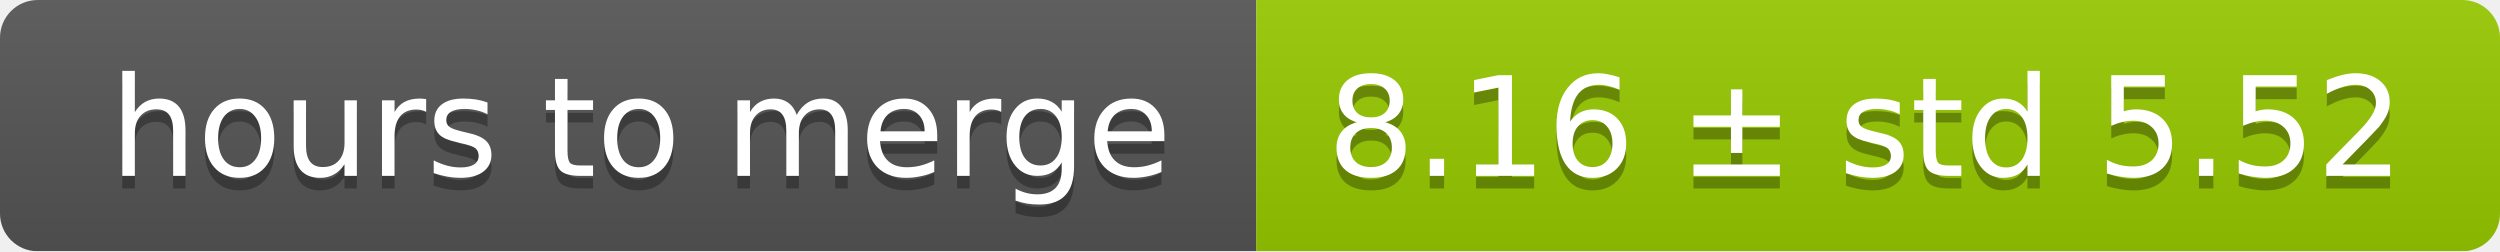
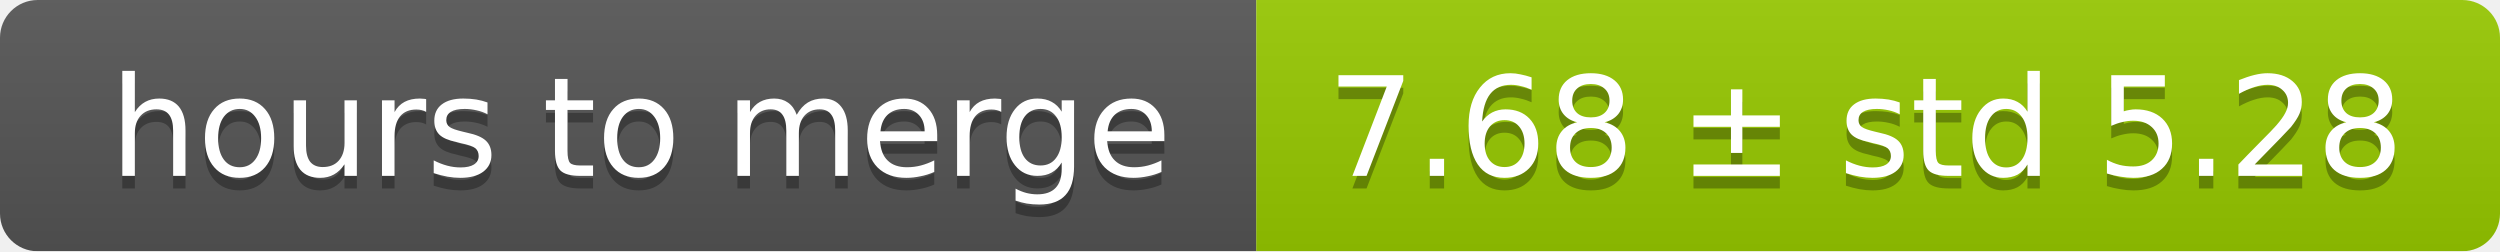
<svg xmlns="http://www.w3.org/2000/svg" width="199" height="20">
  <linearGradient id="smooth" x2="0" y2="100%">
    <stop offset="0" stop-color="#bbb" stop-opacity=".1" />
    <stop offset="1" stop-opacity=".1" />
  </linearGradient>
  <mask id="round">
    <rect width="199" height="20" rx="3" fill="#fff" />
  </mask>
  <g mask="url(#round)">
    <rect width="100" height="20" fill="#555" />
    <rect x="100" width="99" height="20" fill="#97ca00" />
    <rect width="199" height="20" fill="url(#smooth)" />
  </g>
  <g fill="#fff" text-anchor="middle" font-family="DejaVu Sans,Verdana,Geneva,sans-serif" font-size="11">
    <text x="51" y="15" fill="#010101" fill-opacity=".3">hours to merge</text>
    <text x="51" y="14">hours to merge</text>
-     <text x="148.5" y="15" fill="#010101" fill-opacity=".3">8.16 ± std 5.52</text>
-     <text x="148.5" y="14">8.16 ± std 5.52</text>
+     <text x="148.5" y="15" fill="#010101" fill-opacity=".3">7.68 ± std 5.28</text>
+     <text x="148.5" y="14">7.68 ± std 5.28</text>
  </g>
</svg>
